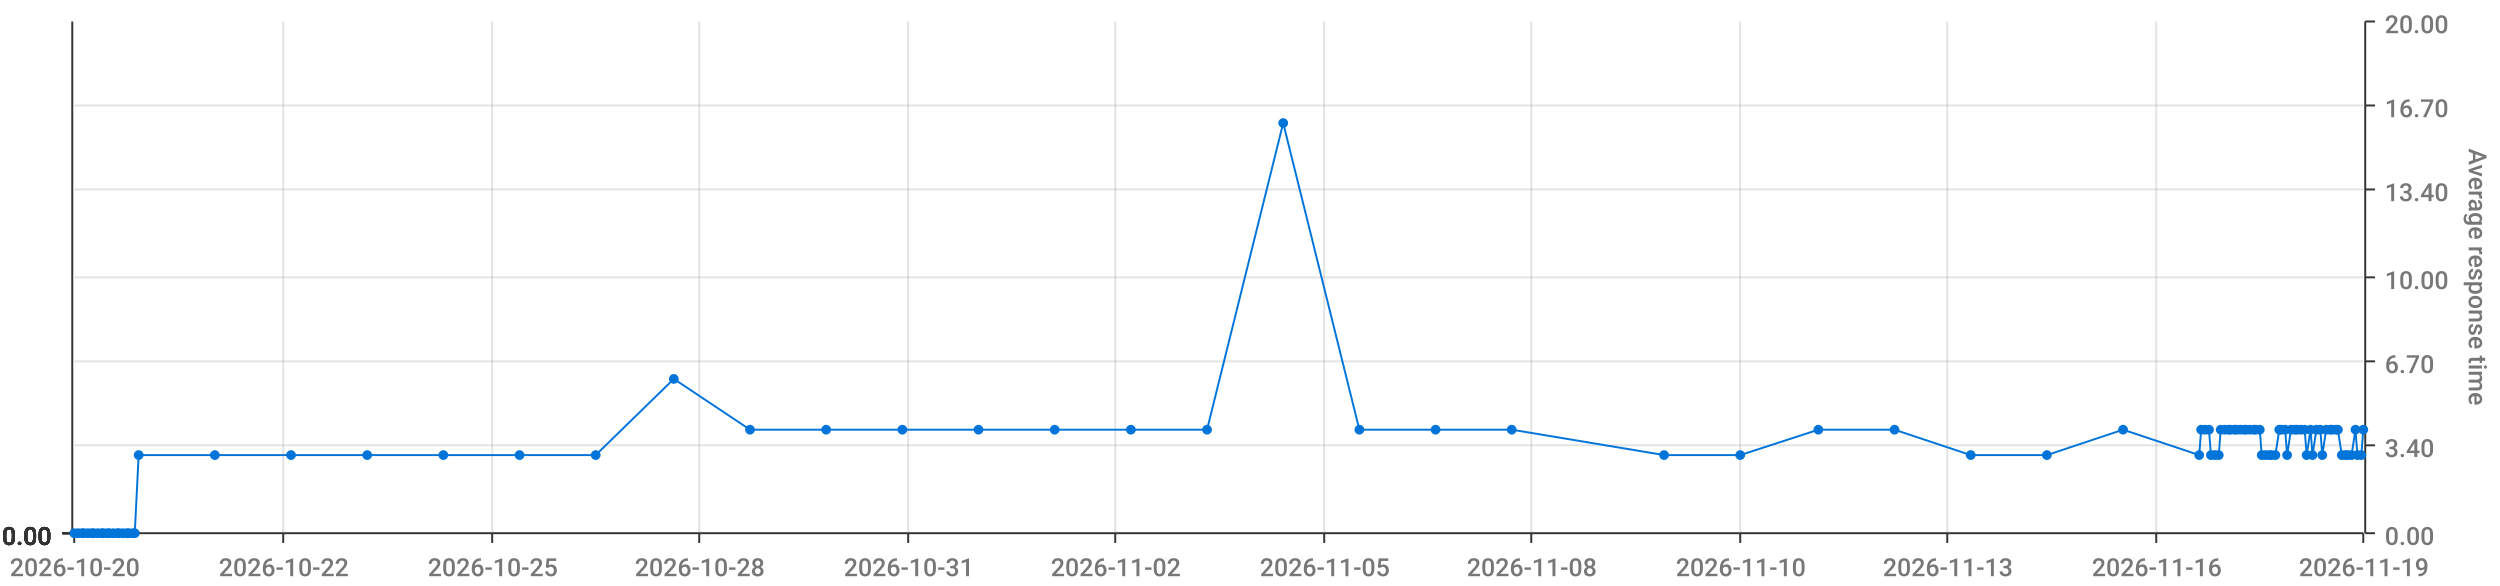
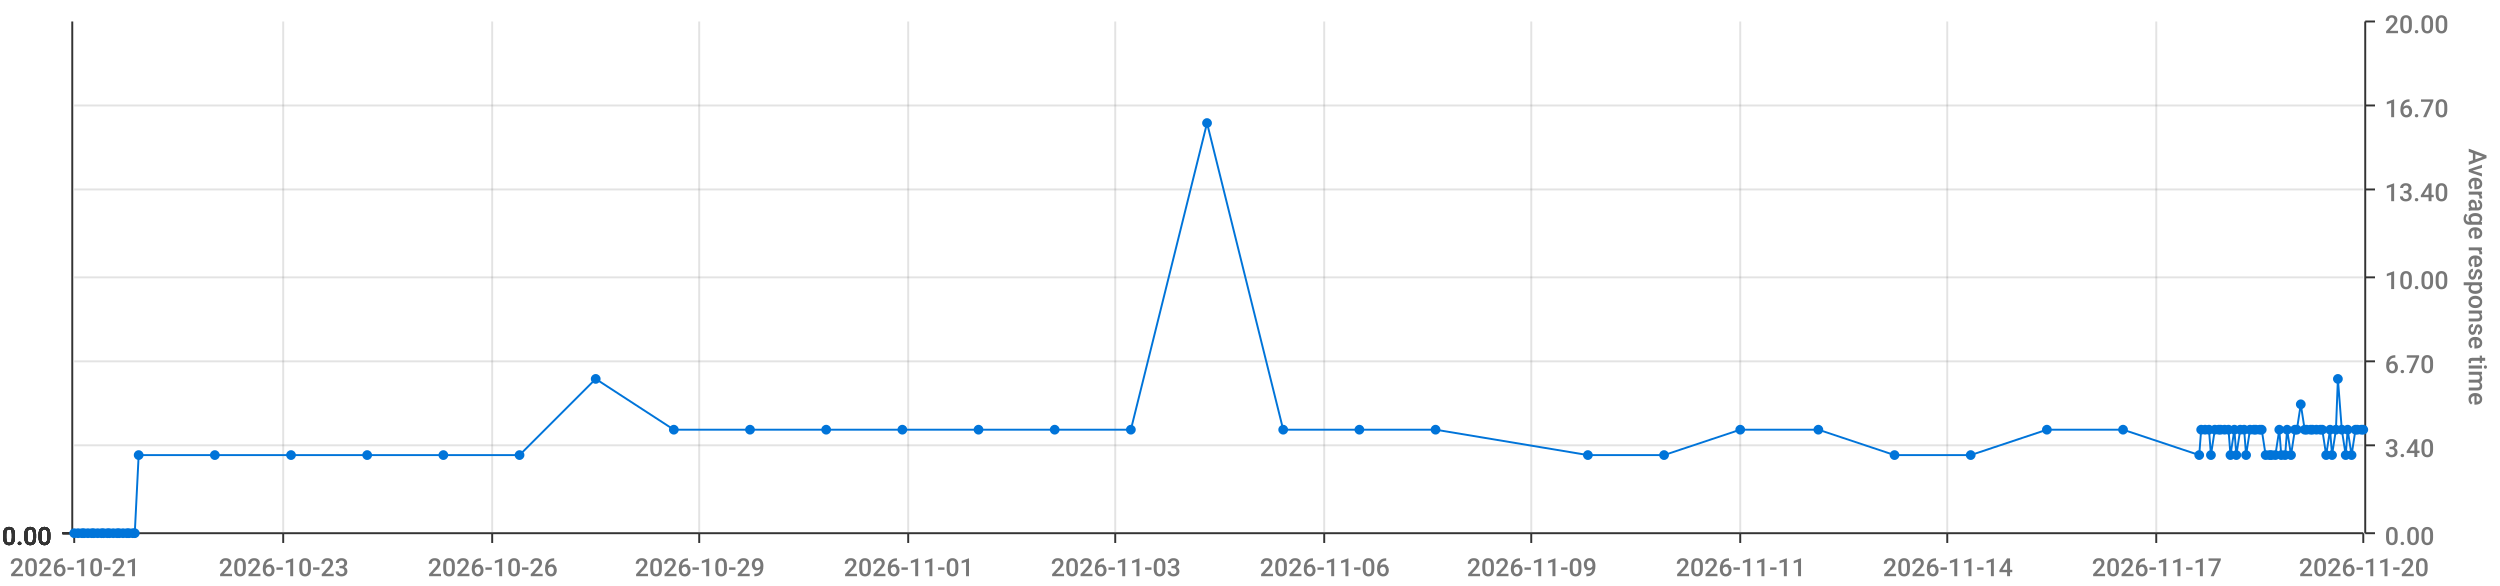
<svg xmlns="http://www.w3.org/2000/svg" viewBox="0 0 1280 300">
  <path d="M 0 0 L 1280 0 L 1280 300 L 0 300 L 0 0" style="stroke-width:0;stroke:rgba(255,255,255,1.0);fill:rgba(255,255,255,0.0)" />
  <path d="M 38 11 L 1210 11 L 1210 273 L 38 273 L 38 11" style="stroke-width:0;stroke:rgba(255,255,255,1.0);fill:rgba(255,255,255,0.0)" />
  <path d="M 38 273 L 1210 273" style="stroke-width:1;stroke:rgba(51,51,51,1.0);fill:rgba(255,255,255,0.0)" />
  <path d="M 38 273 L 38 278" style="stroke-width:1;stroke:rgba(51,51,51,1.0);fill:rgba(255,255,255,0.0)" />
-   <text x="5" y="295" style="stroke-width:0;stroke:none;fill:rgba(119,119,119,1.0);font-size:12.8px;font-family:'Roboto Medium',sans-serif">2026-10-20</text>
+   <text x="5" y="295" style="stroke-width:0;stroke:none;fill:rgba(119,119,119,1.0);font-size:12.8px;font-family:'Roboto Medium',sans-serif">2026-10-21</text>
  <path d="M 145 273 L 145 278" style="stroke-width:1;stroke:rgba(51,51,51,1.0);fill:rgba(255,255,255,0.0)" />
-   <text x="112" y="295" style="stroke-width:0;stroke:none;fill:rgba(119,119,119,1.0);font-size:12.8px;font-family:'Roboto Medium',sans-serif">2026-10-22</text>
+   <text x="112" y="295" style="stroke-width:0;stroke:none;fill:rgba(119,119,119,1.0);font-size:12.8px;font-family:'Roboto Medium',sans-serif">2026-10-23</text>
  <path d="M 252 273 L 252 278" style="stroke-width:1;stroke:rgba(51,51,51,1.0);fill:rgba(255,255,255,0.0)" />
-   <text x="219" y="295" style="stroke-width:0;stroke:none;fill:rgba(119,119,119,1.0);font-size:12.8px;font-family:'Roboto Medium',sans-serif">2026-10-25</text>
+   <text x="219" y="295" style="stroke-width:0;stroke:none;fill:rgba(119,119,119,1.0);font-size:12.8px;font-family:'Roboto Medium',sans-serif">2026-10-26</text>
  <path d="M 358 273 L 358 278" style="stroke-width:1;stroke:rgba(51,51,51,1.0);fill:rgba(255,255,255,0.0)" />
-   <text x="325" y="295" style="stroke-width:0;stroke:none;fill:rgba(119,119,119,1.0);font-size:12.8px;font-family:'Roboto Medium',sans-serif">2026-10-28</text>
+   <text x="325" y="295" style="stroke-width:0;stroke:none;fill:rgba(119,119,119,1.0);font-size:12.8px;font-family:'Roboto Medium',sans-serif">2026-10-29</text>
  <path d="M 465 273 L 465 278" style="stroke-width:1;stroke:rgba(51,51,51,1.0);fill:rgba(255,255,255,0.0)" />
-   <text x="432" y="295" style="stroke-width:0;stroke:none;fill:rgba(119,119,119,1.0);font-size:12.8px;font-family:'Roboto Medium',sans-serif">2026-10-31</text>
+   <text x="432" y="295" style="stroke-width:0;stroke:none;fill:rgba(119,119,119,1.0);font-size:12.8px;font-family:'Roboto Medium',sans-serif">2026-11-01</text>
  <path d="M 571 273 L 571 278" style="stroke-width:1;stroke:rgba(51,51,51,1.0);fill:rgba(255,255,255,0.0)" />
-   <text x="538" y="295" style="stroke-width:0;stroke:none;fill:rgba(119,119,119,1.0);font-size:12.8px;font-family:'Roboto Medium',sans-serif">2026-11-02</text>
+   <text x="538" y="295" style="stroke-width:0;stroke:none;fill:rgba(119,119,119,1.0);font-size:12.8px;font-family:'Roboto Medium',sans-serif">2026-11-03</text>
  <path d="M 678 273 L 678 278" style="stroke-width:1;stroke:rgba(51,51,51,1.0);fill:rgba(255,255,255,0.0)" />
-   <text x="645" y="295" style="stroke-width:0;stroke:none;fill:rgba(119,119,119,1.0);font-size:12.8px;font-family:'Roboto Medium',sans-serif">2026-11-05</text>
+   <text x="645" y="295" style="stroke-width:0;stroke:none;fill:rgba(119,119,119,1.0);font-size:12.8px;font-family:'Roboto Medium',sans-serif">2026-11-06</text>
  <path d="M 784 273 L 784 278" style="stroke-width:1;stroke:rgba(51,51,51,1.0);fill:rgba(255,255,255,0.0)" />
-   <text x="751" y="295" style="stroke-width:0;stroke:none;fill:rgba(119,119,119,1.0);font-size:12.8px;font-family:'Roboto Medium',sans-serif">2026-11-08</text>
+   <text x="751" y="295" style="stroke-width:0;stroke:none;fill:rgba(119,119,119,1.0);font-size:12.8px;font-family:'Roboto Medium',sans-serif">2026-11-09</text>
  <path d="M 891 273 L 891 278" style="stroke-width:1;stroke:rgba(51,51,51,1.0);fill:rgba(255,255,255,0.0)" />
-   <text x="858" y="295" style="stroke-width:0;stroke:none;fill:rgba(119,119,119,1.0);font-size:12.8px;font-family:'Roboto Medium',sans-serif">2026-11-10</text>
+   <text x="858" y="295" style="stroke-width:0;stroke:none;fill:rgba(119,119,119,1.0);font-size:12.8px;font-family:'Roboto Medium',sans-serif">2026-11-11</text>
  <path d="M 997 273 L 997 278" style="stroke-width:1;stroke:rgba(51,51,51,1.0);fill:rgba(255,255,255,0.0)" />
-   <text x="964" y="295" style="stroke-width:0;stroke:none;fill:rgba(119,119,119,1.0);font-size:12.8px;font-family:'Roboto Medium',sans-serif">2026-11-13</text>
+   <text x="964" y="295" style="stroke-width:0;stroke:none;fill:rgba(119,119,119,1.0);font-size:12.8px;font-family:'Roboto Medium',sans-serif">2026-11-14</text>
  <path d="M 1104 273 L 1104 278" style="stroke-width:1;stroke:rgba(51,51,51,1.0);fill:rgba(255,255,255,0.0)" />
-   <text x="1071" y="295" style="stroke-width:0;stroke:none;fill:rgba(119,119,119,1.0);font-size:12.8px;font-family:'Roboto Medium',sans-serif">2026-11-16</text>
+   <text x="1071" y="295" style="stroke-width:0;stroke:none;fill:rgba(119,119,119,1.0);font-size:12.8px;font-family:'Roboto Medium',sans-serif">2026-11-17</text>
  <path d="M 1210 273 L 1210 278" style="stroke-width:1;stroke:rgba(51,51,51,1.0);fill:rgba(255,255,255,0.0)" />
-   <text x="1177" y="295" style="stroke-width:0;stroke:none;fill:rgba(119,119,119,1.0);font-size:12.8px;font-family:'Roboto Medium',sans-serif">2026-11-19</text>
+   <text x="1177" y="295" style="stroke-width:0;stroke:none;fill:rgba(119,119,119,1.0);font-size:12.8px;font-family:'Roboto Medium',sans-serif">2026-11-20</text>
  <path d="M 145 273 L 145 11" style="stroke-width:1;stroke:rgba(119,119,119,0.2);fill:none" />
  <path d="M 252 273 L 252 11" style="stroke-width:1;stroke:rgba(119,119,119,0.2);fill:none" />
  <path d="M 358 273 L 358 11" style="stroke-width:1;stroke:rgba(119,119,119,0.2);fill:none" />
  <path d="M 465 273 L 465 11" style="stroke-width:1;stroke:rgba(119,119,119,0.2);fill:none" />
  <path d="M 571 273 L 571 11" style="stroke-width:1;stroke:rgba(119,119,119,0.2);fill:none" />
  <path d="M 678 273 L 678 11" style="stroke-width:1;stroke:rgba(119,119,119,0.2);fill:none" />
  <path d="M 784 273 L 784 11" style="stroke-width:1;stroke:rgba(119,119,119,0.2);fill:none" />
  <path d="M 891 273 L 891 11" style="stroke-width:1;stroke:rgba(119,119,119,0.2);fill:none" />
  <path d="M 997 273 L 997 11" style="stroke-width:1;stroke:rgba(119,119,119,0.2);fill:none" />
  <path d="M 1104 273 L 1104 11" style="stroke-width:1;stroke:rgba(119,119,119,0.2);fill:none" />
  <path d="M 1211 273 L 1211 11" style="stroke-width:1;stroke:rgba(51,51,51,1.0);fill:rgba(255,255,255,0.0)" />
  <path d="M 1211 273 L 1216 273" style="stroke-width:1;stroke:rgba(51,51,51,1.0);fill:rgba(255,255,255,0.0)" />
  <text x="1221" y="279" style="stroke-width:0;stroke:none;fill:rgba(119,119,119,1.0);font-size:12.8px;font-family:'Roboto Medium',sans-serif">0.00</text>
  <path d="M 1211 228 L 1216 228" style="stroke-width:1;stroke:rgba(51,51,51,1.0);fill:rgba(255,255,255,0.0)" />
  <text x="1221" y="234" style="stroke-width:0;stroke:none;fill:rgba(119,119,119,1.0);font-size:12.8px;font-family:'Roboto Medium',sans-serif">3.40</text>
  <path d="M 1211 185 L 1216 185" style="stroke-width:1;stroke:rgba(51,51,51,1.0);fill:rgba(255,255,255,0.0)" />
  <text x="1221" y="191" style="stroke-width:0;stroke:none;fill:rgba(119,119,119,1.0);font-size:12.8px;font-family:'Roboto Medium',sans-serif">6.70</text>
  <path d="M 1211 142 L 1216 142" style="stroke-width:1;stroke:rgba(51,51,51,1.0);fill:rgba(255,255,255,0.0)" />
  <text x="1221" y="148" style="stroke-width:0;stroke:none;fill:rgba(119,119,119,1.0);font-size:12.8px;font-family:'Roboto Medium',sans-serif">10.00</text>
  <path d="M 1211 97 L 1216 97" style="stroke-width:1;stroke:rgba(51,51,51,1.0);fill:rgba(255,255,255,0.0)" />
  <text x="1221" y="103" style="stroke-width:0;stroke:none;fill:rgba(119,119,119,1.0);font-size:12.8px;font-family:'Roboto Medium',sans-serif">13.40</text>
  <path d="M 1211 54 L 1216 54" style="stroke-width:1;stroke:rgba(51,51,51,1.0);fill:rgba(255,255,255,0.0)" />
  <text x="1221" y="60" style="stroke-width:0;stroke:none;fill:rgba(119,119,119,1.0);font-size:12.8px;font-family:'Roboto Medium',sans-serif">16.70</text>
  <path d="M 1211 11 L 1216 11" style="stroke-width:1;stroke:rgba(51,51,51,1.0);fill:rgba(255,255,255,0.0)" />
  <text x="1221" y="17" style="stroke-width:0;stroke:none;fill:rgba(119,119,119,1.0);font-size:12.8px;font-family:'Roboto Medium',sans-serif">20.00</text>
  <text x="1264" y="76" style="stroke-width:0;stroke:none;fill:rgba(119,119,119,1.0);font-size:12.8px;font-family:'Roboto Medium',sans-serif" transform="rotate(90.00,1264,76)">Average response time</text>
  <path d="M 38 273 L 1210 273" style="stroke-width:0;stroke:rgba(255,255,255,0.0);fill:none" />
  <path d="M 38 228 L 1210 228" style="stroke-width:1;stroke:rgba(119,119,119,0.2);fill:none" />
  <path d="M 38 185 L 1210 185" style="stroke-width:1;stroke:rgba(119,119,119,0.2);fill:none" />
  <path d="M 38 142 L 1210 142" style="stroke-width:1;stroke:rgba(119,119,119,0.2);fill:none" />
  <path d="M 38 97 L 1210 97" style="stroke-width:1;stroke:rgba(119,119,119,0.2);fill:none" />
  <path d="M 38 54 L 1210 54" style="stroke-width:1;stroke:rgba(119,119,119,0.2);fill:none" />
  <path d="M 37 273 L 37 11" style="stroke-width:1;stroke:rgba(51,51,51,1.0);fill:rgba(255,255,255,0.0)" />
  <path d="M 37 273 L 32 273" style="stroke-width:1;stroke:rgba(51,51,51,1.0);fill:rgba(255,255,255,0.0)" />
  <text x="1" y="279" style="stroke-width:0;stroke:none;fill:rgba(51,51,51,1.0);font-size:12.8px;font-family:'Roboto Medium',sans-serif">0.00</text>
  <path d="M 37 273 L 32 273" style="stroke-width:1;stroke:rgba(51,51,51,1.0);fill:rgba(255,255,255,0.0)" />
  <text x="1" y="279" style="stroke-width:0;stroke:none;fill:rgba(51,51,51,1.0);font-size:12.8px;font-family:'Roboto Medium',sans-serif">0.00</text>
  <path d="M 37 273 L 32 273" style="stroke-width:1;stroke:rgba(51,51,51,1.0);fill:rgba(255,255,255,0.0)" />
  <text x="1" y="279" style="stroke-width:0;stroke:none;fill:rgba(51,51,51,1.0);font-size:12.8px;font-family:'Roboto Medium',sans-serif">0.00</text>
  <path d="M 37 273 L 32 273" style="stroke-width:1;stroke:rgba(51,51,51,1.0);fill:rgba(255,255,255,0.0)" />
  <text x="1" y="279" style="stroke-width:0;stroke:none;fill:rgba(51,51,51,1.0);font-size:12.8px;font-family:'Roboto Medium',sans-serif">0.00</text>
  <path d="M 37 273 L 32 273" style="stroke-width:1;stroke:rgba(51,51,51,1.0);fill:rgba(255,255,255,0.0)" />
  <text x="1" y="279" style="stroke-width:0;stroke:none;fill:rgba(51,51,51,1.0);font-size:12.8px;font-family:'Roboto Medium',sans-serif">0.00</text>
  <path d="M 37 273 L 32 273" style="stroke-width:1;stroke:rgba(51,51,51,1.0);fill:rgba(255,255,255,0.0)" />
  <text x="1" y="279" style="stroke-width:0;stroke:none;fill:rgba(51,51,51,1.0);font-size:12.8px;font-family:'Roboto Medium',sans-serif">0.00</text>
  <path d="M 37 273 L 32 273" style="stroke-width:1;stroke:rgba(51,51,51,1.0);fill:rgba(255,255,255,0.0)" />
  <text x="1" y="279" style="stroke-width:0;stroke:none;fill:rgba(51,51,51,1.0);font-size:12.8px;font-family:'Roboto Medium',sans-serif">0.00</text>
  <path d="M 38 273 L 1210 273" style="stroke-width:0;stroke:rgba(255,255,255,0.0);fill:none" />
  <path d="M 38 273 L 1210 273" style="stroke-width:0;stroke:rgba(255,255,255,0.0);fill:none" />
  <path d="M 38 273 L 1210 273" style="stroke-width:0;stroke:rgba(255,255,255,0.0);fill:none" />
  <path d="M 38 273 L 1210 273" style="stroke-width:0;stroke:rgba(255,255,255,0.0);fill:none" />
  <path d="M 38 273 L 1210 273" style="stroke-width:0;stroke:rgba(255,255,255,0.0);fill:none" />
  <path d="M 38 273 L 1210 273" style="stroke-width:0;stroke:rgba(255,255,255,0.0);fill:none" />
-   <path d="M 38 273 L 40 273 L 42 273 L 43 273 L 45 273 L 47 273 L 48 273 L 50 273 L 52 273 L 53 273 L 55 273 L 56 273 L 58 273 L 60 273 L 61 273 L 63 273 L 65 273 L 66 273 L 68 273 L 69 273 L 71 233 L 110 233 L 149 233 L 188 233 L 227 233 L 266 233 L 305 233 L 345 194 L 384 220 L 423 220 L 462 220 L 501 220 L 540 220 L 579 220 L 618 220 L 657 63 L 696 220 L 735 220 L 774 220 L 852 233 L 891 233 L 931 220 L 970 220 L 1009 233 L 1048 233 L 1087 220 L 1126 233 L 1127 220 L 1129 220 L 1131 220 L 1132 233 L 1134 233 L 1136 233 L 1137 220 L 1139 220 L 1141 220 L 1142 220 L 1144 220 L 1145 220 L 1147 220 L 1149 220 L 1150 220 L 1152 220 L 1154 220 L 1155 220 L 1157 220 L 1158 233 L 1160 233 L 1162 233 L 1163 233 L 1165 233 L 1167 220 L 1168 220 L 1170 220 L 1171 233 L 1173 220 L 1175 220 L 1176 220 L 1178 220 L 1180 220 L 1181 233 L 1183 220 L 1184 233 L 1186 220 L 1188 220 L 1189 233 L 1191 220 L 1193 220 L 1194 220 L 1196 220 L 1197 220 L 1199 233 L 1201 233 L 1202 233 L 1204 233 L 1206 220 L 1207 233 L 1209 233 L 1210 220" style="stroke-width:1;stroke:rgba(0,116,217,1.0);fill:rgba(255,255,255,0.0)" />
+   <path d="M 38 273 L 40 273 L 42 273 L 43 273 L 45 273 L 47 273 L 48 273 L 50 273 L 52 273 L 53 273 L 55 273 L 56 273 L 58 273 L 60 273 L 61 273 L 63 273 L 65 273 L 66 273 L 68 273 L 69 273 L 71 233 L 110 233 L 149 233 L 188 233 L 227 233 L 266 233 L 305 194 L 345 220 L 384 220 L 423 220 L 462 220 L 501 220 L 540 220 L 579 220 L 618 63 L 657 220 L 696 220 L 735 220 L 813 233 L 852 233 L 891 220 L 931 220 L 970 233 L 1009 233 L 1048 220 L 1087 220 L 1126 233 L 1127 220 L 1129 220 L 1131 220 L 1132 233 L 1134 220 L 1136 220 L 1137 220 L 1139 220 L 1141 220 L 1142 233 L 1144 220 L 1145 233 L 1147 220 L 1149 220 L 1150 233 L 1152 220 L 1154 220 L 1155 220 L 1157 220 L 1158 220 L 1160 233 L 1162 233 L 1163 233 L 1165 233 L 1167 220 L 1168 233 L 1170 233 L 1171 220 L 1173 233 L 1175 220 L 1176 220 L 1178 207 L 1180 220 L 1181 220 L 1183 220 L 1184 220 L 1186 220 L 1188 220 L 1189 220 L 1191 233 L 1193 220 L 1194 233 L 1196 220 L 1197 194 L 1199 220 L 1201 233 L 1202 220 L 1204 233 L 1206 220 L 1207 220 L 1209 220 L 1210 220" style="stroke-width:1;stroke:rgba(0,116,217,1.0);fill:rgba(255,255,255,0.0)" />
  <circle cx="38" cy="273" r="2" style="stroke-width:1;stroke:rgba(0,116,217,1.0);fill:rgba(0,116,217,1.0)" />
  <path d="" style="stroke-width:1;stroke:rgba(0,116,217,1.0);fill:rgba(0,116,217,1.0)" />
  <circle cx="40" cy="273" r="2" style="stroke-width:1;stroke:rgba(0,116,217,1.0);fill:rgba(0,116,217,1.0)" />
  <path d="" style="stroke-width:1;stroke:rgba(0,116,217,1.0);fill:rgba(0,116,217,1.0)" />
  <circle cx="42" cy="273" r="2" style="stroke-width:1;stroke:rgba(0,116,217,1.0);fill:rgba(0,116,217,1.0)" />
  <path d="" style="stroke-width:1;stroke:rgba(0,116,217,1.0);fill:rgba(0,116,217,1.0)" />
  <circle cx="43" cy="273" r="2" style="stroke-width:1;stroke:rgba(0,116,217,1.0);fill:rgba(0,116,217,1.0)" />
  <path d="" style="stroke-width:1;stroke:rgba(0,116,217,1.0);fill:rgba(0,116,217,1.0)" />
  <circle cx="45" cy="273" r="2" style="stroke-width:1;stroke:rgba(0,116,217,1.0);fill:rgba(0,116,217,1.0)" />
  <path d="" style="stroke-width:1;stroke:rgba(0,116,217,1.0);fill:rgba(0,116,217,1.0)" />
  <circle cx="47" cy="273" r="2" style="stroke-width:1;stroke:rgba(0,116,217,1.0);fill:rgba(0,116,217,1.0)" />
  <path d="" style="stroke-width:1;stroke:rgba(0,116,217,1.0);fill:rgba(0,116,217,1.0)" />
  <circle cx="48" cy="273" r="2" style="stroke-width:1;stroke:rgba(0,116,217,1.0);fill:rgba(0,116,217,1.0)" />
  <path d="" style="stroke-width:1;stroke:rgba(0,116,217,1.0);fill:rgba(0,116,217,1.0)" />
  <circle cx="50" cy="273" r="2" style="stroke-width:1;stroke:rgba(0,116,217,1.0);fill:rgba(0,116,217,1.0)" />
  <path d="" style="stroke-width:1;stroke:rgba(0,116,217,1.0);fill:rgba(0,116,217,1.0)" />
  <circle cx="52" cy="273" r="2" style="stroke-width:1;stroke:rgba(0,116,217,1.0);fill:rgba(0,116,217,1.0)" />
  <path d="" style="stroke-width:1;stroke:rgba(0,116,217,1.0);fill:rgba(0,116,217,1.0)" />
  <circle cx="53" cy="273" r="2" style="stroke-width:1;stroke:rgba(0,116,217,1.0);fill:rgba(0,116,217,1.0)" />
  <path d="" style="stroke-width:1;stroke:rgba(0,116,217,1.0);fill:rgba(0,116,217,1.0)" />
  <circle cx="55" cy="273" r="2" style="stroke-width:1;stroke:rgba(0,116,217,1.0);fill:rgba(0,116,217,1.0)" />
  <path d="" style="stroke-width:1;stroke:rgba(0,116,217,1.0);fill:rgba(0,116,217,1.0)" />
  <circle cx="56" cy="273" r="2" style="stroke-width:1;stroke:rgba(0,116,217,1.0);fill:rgba(0,116,217,1.0)" />
  <path d="" style="stroke-width:1;stroke:rgba(0,116,217,1.0);fill:rgba(0,116,217,1.0)" />
  <circle cx="58" cy="273" r="2" style="stroke-width:1;stroke:rgba(0,116,217,1.0);fill:rgba(0,116,217,1.0)" />
  <path d="" style="stroke-width:1;stroke:rgba(0,116,217,1.0);fill:rgba(0,116,217,1.0)" />
  <circle cx="60" cy="273" r="2" style="stroke-width:1;stroke:rgba(0,116,217,1.0);fill:rgba(0,116,217,1.0)" />
  <path d="" style="stroke-width:1;stroke:rgba(0,116,217,1.0);fill:rgba(0,116,217,1.0)" />
  <circle cx="61" cy="273" r="2" style="stroke-width:1;stroke:rgba(0,116,217,1.0);fill:rgba(0,116,217,1.0)" />
  <path d="" style="stroke-width:1;stroke:rgba(0,116,217,1.0);fill:rgba(0,116,217,1.0)" />
  <circle cx="63" cy="273" r="2" style="stroke-width:1;stroke:rgba(0,116,217,1.0);fill:rgba(0,116,217,1.0)" />
  <path d="" style="stroke-width:1;stroke:rgba(0,116,217,1.0);fill:rgba(0,116,217,1.0)" />
  <circle cx="65" cy="273" r="2" style="stroke-width:1;stroke:rgba(0,116,217,1.0);fill:rgba(0,116,217,1.0)" />
  <path d="" style="stroke-width:1;stroke:rgba(0,116,217,1.0);fill:rgba(0,116,217,1.0)" />
  <circle cx="66" cy="273" r="2" style="stroke-width:1;stroke:rgba(0,116,217,1.0);fill:rgba(0,116,217,1.0)" />
  <path d="" style="stroke-width:1;stroke:rgba(0,116,217,1.0);fill:rgba(0,116,217,1.0)" />
  <circle cx="68" cy="273" r="2" style="stroke-width:1;stroke:rgba(0,116,217,1.0);fill:rgba(0,116,217,1.0)" />
  <path d="" style="stroke-width:1;stroke:rgba(0,116,217,1.0);fill:rgba(0,116,217,1.0)" />
  <circle cx="69" cy="273" r="2" style="stroke-width:1;stroke:rgba(0,116,217,1.0);fill:rgba(0,116,217,1.0)" />
  <path d="" style="stroke-width:1;stroke:rgba(0,116,217,1.0);fill:rgba(0,116,217,1.0)" />
  <circle cx="71" cy="233" r="2" style="stroke-width:1;stroke:rgba(0,116,217,1.0);fill:rgba(0,116,217,1.0)" />
  <path d="" style="stroke-width:1;stroke:rgba(0,116,217,1.0);fill:rgba(0,116,217,1.0)" />
  <circle cx="110" cy="233" r="2" style="stroke-width:1;stroke:rgba(0,116,217,1.0);fill:rgba(0,116,217,1.0)" />
  <path d="" style="stroke-width:1;stroke:rgba(0,116,217,1.0);fill:rgba(0,116,217,1.0)" />
  <circle cx="149" cy="233" r="2" style="stroke-width:1;stroke:rgba(0,116,217,1.0);fill:rgba(0,116,217,1.0)" />
  <path d="" style="stroke-width:1;stroke:rgba(0,116,217,1.0);fill:rgba(0,116,217,1.0)" />
  <circle cx="188" cy="233" r="2" style="stroke-width:1;stroke:rgba(0,116,217,1.0);fill:rgba(0,116,217,1.0)" />
  <path d="" style="stroke-width:1;stroke:rgba(0,116,217,1.0);fill:rgba(0,116,217,1.0)" />
  <circle cx="227" cy="233" r="2" style="stroke-width:1;stroke:rgba(0,116,217,1.0);fill:rgba(0,116,217,1.0)" />
  <path d="" style="stroke-width:1;stroke:rgba(0,116,217,1.0);fill:rgba(0,116,217,1.0)" />
  <circle cx="266" cy="233" r="2" style="stroke-width:1;stroke:rgba(0,116,217,1.0);fill:rgba(0,116,217,1.0)" />
  <path d="" style="stroke-width:1;stroke:rgba(0,116,217,1.0);fill:rgba(0,116,217,1.0)" />
-   <circle cx="305" cy="233" r="2" style="stroke-width:1;stroke:rgba(0,116,217,1.0);fill:rgba(0,116,217,1.0)" />
-   <path d="" style="stroke-width:1;stroke:rgba(0,116,217,1.0);fill:rgba(0,116,217,1.0)" />
-   <circle cx="345" cy="194" r="2" style="stroke-width:1;stroke:rgba(0,116,217,1.0);fill:rgba(0,116,217,1.0)" />
+   <circle cx="305" cy="194" r="2" style="stroke-width:1;stroke:rgba(0,116,217,1.0);fill:rgba(0,116,217,1.0)" />
+   <path d="" style="stroke-width:1;stroke:rgba(0,116,217,1.0);fill:rgba(0,116,217,1.0)" />
+   <circle cx="345" cy="220" r="2" style="stroke-width:1;stroke:rgba(0,116,217,1.0);fill:rgba(0,116,217,1.0)" />
  <path d="" style="stroke-width:1;stroke:rgba(0,116,217,1.0);fill:rgba(0,116,217,1.0)" />
  <circle cx="384" cy="220" r="2" style="stroke-width:1;stroke:rgba(0,116,217,1.0);fill:rgba(0,116,217,1.0)" />
  <path d="" style="stroke-width:1;stroke:rgba(0,116,217,1.0);fill:rgba(0,116,217,1.0)" />
  <circle cx="423" cy="220" r="2" style="stroke-width:1;stroke:rgba(0,116,217,1.0);fill:rgba(0,116,217,1.0)" />
  <path d="" style="stroke-width:1;stroke:rgba(0,116,217,1.0);fill:rgba(0,116,217,1.0)" />
  <circle cx="462" cy="220" r="2" style="stroke-width:1;stroke:rgba(0,116,217,1.0);fill:rgba(0,116,217,1.0)" />
  <path d="" style="stroke-width:1;stroke:rgba(0,116,217,1.0);fill:rgba(0,116,217,1.0)" />
  <circle cx="501" cy="220" r="2" style="stroke-width:1;stroke:rgba(0,116,217,1.0);fill:rgba(0,116,217,1.0)" />
  <path d="" style="stroke-width:1;stroke:rgba(0,116,217,1.0);fill:rgba(0,116,217,1.0)" />
  <circle cx="540" cy="220" r="2" style="stroke-width:1;stroke:rgba(0,116,217,1.0);fill:rgba(0,116,217,1.0)" />
  <path d="" style="stroke-width:1;stroke:rgba(0,116,217,1.0);fill:rgba(0,116,217,1.0)" />
  <circle cx="579" cy="220" r="2" style="stroke-width:1;stroke:rgba(0,116,217,1.0);fill:rgba(0,116,217,1.0)" />
  <path d="" style="stroke-width:1;stroke:rgba(0,116,217,1.0);fill:rgba(0,116,217,1.0)" />
-   <circle cx="618" cy="220" r="2" style="stroke-width:1;stroke:rgba(0,116,217,1.0);fill:rgba(0,116,217,1.0)" />
-   <path d="" style="stroke-width:1;stroke:rgba(0,116,217,1.0);fill:rgba(0,116,217,1.0)" />
-   <circle cx="657" cy="63" r="2" style="stroke-width:1;stroke:rgba(0,116,217,1.0);fill:rgba(0,116,217,1.0)" />
+   <circle cx="618" cy="63" r="2" style="stroke-width:1;stroke:rgba(0,116,217,1.0);fill:rgba(0,116,217,1.0)" />
+   <path d="" style="stroke-width:1;stroke:rgba(0,116,217,1.0);fill:rgba(0,116,217,1.0)" />
+   <circle cx="657" cy="220" r="2" style="stroke-width:1;stroke:rgba(0,116,217,1.0);fill:rgba(0,116,217,1.0)" />
  <path d="" style="stroke-width:1;stroke:rgba(0,116,217,1.0);fill:rgba(0,116,217,1.0)" />
  <circle cx="696" cy="220" r="2" style="stroke-width:1;stroke:rgba(0,116,217,1.0);fill:rgba(0,116,217,1.0)" />
  <path d="" style="stroke-width:1;stroke:rgba(0,116,217,1.0);fill:rgba(0,116,217,1.0)" />
  <circle cx="735" cy="220" r="2" style="stroke-width:1;stroke:rgba(0,116,217,1.0);fill:rgba(0,116,217,1.0)" />
  <path d="" style="stroke-width:1;stroke:rgba(0,116,217,1.0);fill:rgba(0,116,217,1.0)" />
-   <circle cx="774" cy="220" r="2" style="stroke-width:1;stroke:rgba(0,116,217,1.0);fill:rgba(0,116,217,1.0)" />
+   <circle cx="813" cy="233" r="2" style="stroke-width:1;stroke:rgba(0,116,217,1.0);fill:rgba(0,116,217,1.0)" />
  <path d="" style="stroke-width:1;stroke:rgba(0,116,217,1.0);fill:rgba(0,116,217,1.0)" />
  <circle cx="852" cy="233" r="2" style="stroke-width:1;stroke:rgba(0,116,217,1.0);fill:rgba(0,116,217,1.0)" />
  <path d="" style="stroke-width:1;stroke:rgba(0,116,217,1.0);fill:rgba(0,116,217,1.0)" />
-   <circle cx="891" cy="233" r="2" style="stroke-width:1;stroke:rgba(0,116,217,1.0);fill:rgba(0,116,217,1.0)" />
+   <circle cx="891" cy="220" r="2" style="stroke-width:1;stroke:rgba(0,116,217,1.0);fill:rgba(0,116,217,1.0)" />
  <path d="" style="stroke-width:1;stroke:rgba(0,116,217,1.0);fill:rgba(0,116,217,1.0)" />
  <circle cx="931" cy="220" r="2" style="stroke-width:1;stroke:rgba(0,116,217,1.0);fill:rgba(0,116,217,1.0)" />
  <path d="" style="stroke-width:1;stroke:rgba(0,116,217,1.0);fill:rgba(0,116,217,1.0)" />
-   <circle cx="970" cy="220" r="2" style="stroke-width:1;stroke:rgba(0,116,217,1.0);fill:rgba(0,116,217,1.0)" />
+   <circle cx="970" cy="233" r="2" style="stroke-width:1;stroke:rgba(0,116,217,1.0);fill:rgba(0,116,217,1.0)" />
  <path d="" style="stroke-width:1;stroke:rgba(0,116,217,1.0);fill:rgba(0,116,217,1.0)" />
  <circle cx="1009" cy="233" r="2" style="stroke-width:1;stroke:rgba(0,116,217,1.0);fill:rgba(0,116,217,1.0)" />
  <path d="" style="stroke-width:1;stroke:rgba(0,116,217,1.0);fill:rgba(0,116,217,1.0)" />
-   <circle cx="1048" cy="233" r="2" style="stroke-width:1;stroke:rgba(0,116,217,1.0);fill:rgba(0,116,217,1.0)" />
+   <circle cx="1048" cy="220" r="2" style="stroke-width:1;stroke:rgba(0,116,217,1.0);fill:rgba(0,116,217,1.0)" />
  <path d="" style="stroke-width:1;stroke:rgba(0,116,217,1.0);fill:rgba(0,116,217,1.0)" />
  <circle cx="1087" cy="220" r="2" style="stroke-width:1;stroke:rgba(0,116,217,1.0);fill:rgba(0,116,217,1.0)" />
  <path d="" style="stroke-width:1;stroke:rgba(0,116,217,1.0);fill:rgba(0,116,217,1.0)" />
  <circle cx="1126" cy="233" r="2" style="stroke-width:1;stroke:rgba(0,116,217,1.0);fill:rgba(0,116,217,1.0)" />
  <path d="" style="stroke-width:1;stroke:rgba(0,116,217,1.0);fill:rgba(0,116,217,1.0)" />
  <circle cx="1127" cy="220" r="2" style="stroke-width:1;stroke:rgba(0,116,217,1.0);fill:rgba(0,116,217,1.0)" />
  <path d="" style="stroke-width:1;stroke:rgba(0,116,217,1.0);fill:rgba(0,116,217,1.0)" />
  <circle cx="1129" cy="220" r="2" style="stroke-width:1;stroke:rgba(0,116,217,1.0);fill:rgba(0,116,217,1.0)" />
  <path d="" style="stroke-width:1;stroke:rgba(0,116,217,1.0);fill:rgba(0,116,217,1.0)" />
  <circle cx="1131" cy="220" r="2" style="stroke-width:1;stroke:rgba(0,116,217,1.0);fill:rgba(0,116,217,1.0)" />
  <path d="" style="stroke-width:1;stroke:rgba(0,116,217,1.0);fill:rgba(0,116,217,1.0)" />
  <circle cx="1132" cy="233" r="2" style="stroke-width:1;stroke:rgba(0,116,217,1.0);fill:rgba(0,116,217,1.0)" />
  <path d="" style="stroke-width:1;stroke:rgba(0,116,217,1.0);fill:rgba(0,116,217,1.0)" />
-   <circle cx="1134" cy="233" r="2" style="stroke-width:1;stroke:rgba(0,116,217,1.0);fill:rgba(0,116,217,1.0)" />
-   <path d="" style="stroke-width:1;stroke:rgba(0,116,217,1.0);fill:rgba(0,116,217,1.0)" />
-   <circle cx="1136" cy="233" r="2" style="stroke-width:1;stroke:rgba(0,116,217,1.0);fill:rgba(0,116,217,1.0)" />
+   <circle cx="1134" cy="220" r="2" style="stroke-width:1;stroke:rgba(0,116,217,1.0);fill:rgba(0,116,217,1.0)" />
+   <path d="" style="stroke-width:1;stroke:rgba(0,116,217,1.0);fill:rgba(0,116,217,1.0)" />
+   <circle cx="1136" cy="220" r="2" style="stroke-width:1;stroke:rgba(0,116,217,1.0);fill:rgba(0,116,217,1.0)" />
  <path d="" style="stroke-width:1;stroke:rgba(0,116,217,1.0);fill:rgba(0,116,217,1.0)" />
  <circle cx="1137" cy="220" r="2" style="stroke-width:1;stroke:rgba(0,116,217,1.0);fill:rgba(0,116,217,1.0)" />
  <path d="" style="stroke-width:1;stroke:rgba(0,116,217,1.0);fill:rgba(0,116,217,1.0)" />
  <circle cx="1139" cy="220" r="2" style="stroke-width:1;stroke:rgba(0,116,217,1.0);fill:rgba(0,116,217,1.0)" />
  <path d="" style="stroke-width:1;stroke:rgba(0,116,217,1.0);fill:rgba(0,116,217,1.0)" />
  <circle cx="1141" cy="220" r="2" style="stroke-width:1;stroke:rgba(0,116,217,1.0);fill:rgba(0,116,217,1.0)" />
  <path d="" style="stroke-width:1;stroke:rgba(0,116,217,1.0);fill:rgba(0,116,217,1.0)" />
-   <circle cx="1142" cy="220" r="2" style="stroke-width:1;stroke:rgba(0,116,217,1.0);fill:rgba(0,116,217,1.0)" />
+   <circle cx="1142" cy="233" r="2" style="stroke-width:1;stroke:rgba(0,116,217,1.0);fill:rgba(0,116,217,1.0)" />
  <path d="" style="stroke-width:1;stroke:rgba(0,116,217,1.0);fill:rgba(0,116,217,1.0)" />
  <circle cx="1144" cy="220" r="2" style="stroke-width:1;stroke:rgba(0,116,217,1.0);fill:rgba(0,116,217,1.0)" />
  <path d="" style="stroke-width:1;stroke:rgba(0,116,217,1.0);fill:rgba(0,116,217,1.0)" />
-   <circle cx="1145" cy="220" r="2" style="stroke-width:1;stroke:rgba(0,116,217,1.0);fill:rgba(0,116,217,1.0)" />
+   <circle cx="1145" cy="233" r="2" style="stroke-width:1;stroke:rgba(0,116,217,1.0);fill:rgba(0,116,217,1.0)" />
  <path d="" style="stroke-width:1;stroke:rgba(0,116,217,1.0);fill:rgba(0,116,217,1.0)" />
  <circle cx="1147" cy="220" r="2" style="stroke-width:1;stroke:rgba(0,116,217,1.0);fill:rgba(0,116,217,1.0)" />
  <path d="" style="stroke-width:1;stroke:rgba(0,116,217,1.0);fill:rgba(0,116,217,1.0)" />
  <circle cx="1149" cy="220" r="2" style="stroke-width:1;stroke:rgba(0,116,217,1.0);fill:rgba(0,116,217,1.0)" />
  <path d="" style="stroke-width:1;stroke:rgba(0,116,217,1.0);fill:rgba(0,116,217,1.0)" />
-   <circle cx="1150" cy="220" r="2" style="stroke-width:1;stroke:rgba(0,116,217,1.0);fill:rgba(0,116,217,1.0)" />
+   <circle cx="1150" cy="233" r="2" style="stroke-width:1;stroke:rgba(0,116,217,1.0);fill:rgba(0,116,217,1.0)" />
  <path d="" style="stroke-width:1;stroke:rgba(0,116,217,1.0);fill:rgba(0,116,217,1.0)" />
  <circle cx="1152" cy="220" r="2" style="stroke-width:1;stroke:rgba(0,116,217,1.0);fill:rgba(0,116,217,1.0)" />
  <path d="" style="stroke-width:1;stroke:rgba(0,116,217,1.0);fill:rgba(0,116,217,1.0)" />
  <circle cx="1154" cy="220" r="2" style="stroke-width:1;stroke:rgba(0,116,217,1.0);fill:rgba(0,116,217,1.0)" />
  <path d="" style="stroke-width:1;stroke:rgba(0,116,217,1.0);fill:rgba(0,116,217,1.0)" />
  <circle cx="1155" cy="220" r="2" style="stroke-width:1;stroke:rgba(0,116,217,1.0);fill:rgba(0,116,217,1.0)" />
  <path d="" style="stroke-width:1;stroke:rgba(0,116,217,1.0);fill:rgba(0,116,217,1.0)" />
  <circle cx="1157" cy="220" r="2" style="stroke-width:1;stroke:rgba(0,116,217,1.0);fill:rgba(0,116,217,1.0)" />
  <path d="" style="stroke-width:1;stroke:rgba(0,116,217,1.0);fill:rgba(0,116,217,1.0)" />
-   <circle cx="1158" cy="233" r="2" style="stroke-width:1;stroke:rgba(0,116,217,1.0);fill:rgba(0,116,217,1.0)" />
+   <circle cx="1158" cy="220" r="2" style="stroke-width:1;stroke:rgba(0,116,217,1.0);fill:rgba(0,116,217,1.0)" />
  <path d="" style="stroke-width:1;stroke:rgba(0,116,217,1.0);fill:rgba(0,116,217,1.0)" />
  <circle cx="1160" cy="233" r="2" style="stroke-width:1;stroke:rgba(0,116,217,1.0);fill:rgba(0,116,217,1.0)" />
  <path d="" style="stroke-width:1;stroke:rgba(0,116,217,1.0);fill:rgba(0,116,217,1.0)" />
  <circle cx="1162" cy="233" r="2" style="stroke-width:1;stroke:rgba(0,116,217,1.0);fill:rgba(0,116,217,1.0)" />
  <path d="" style="stroke-width:1;stroke:rgba(0,116,217,1.0);fill:rgba(0,116,217,1.0)" />
  <circle cx="1163" cy="233" r="2" style="stroke-width:1;stroke:rgba(0,116,217,1.0);fill:rgba(0,116,217,1.0)" />
  <path d="" style="stroke-width:1;stroke:rgba(0,116,217,1.0);fill:rgba(0,116,217,1.0)" />
  <circle cx="1165" cy="233" r="2" style="stroke-width:1;stroke:rgba(0,116,217,1.0);fill:rgba(0,116,217,1.0)" />
  <path d="" style="stroke-width:1;stroke:rgba(0,116,217,1.0);fill:rgba(0,116,217,1.0)" />
  <circle cx="1167" cy="220" r="2" style="stroke-width:1;stroke:rgba(0,116,217,1.0);fill:rgba(0,116,217,1.0)" />
  <path d="" style="stroke-width:1;stroke:rgba(0,116,217,1.0);fill:rgba(0,116,217,1.0)" />
-   <circle cx="1168" cy="220" r="2" style="stroke-width:1;stroke:rgba(0,116,217,1.0);fill:rgba(0,116,217,1.0)" />
-   <path d="" style="stroke-width:1;stroke:rgba(0,116,217,1.0);fill:rgba(0,116,217,1.0)" />
-   <circle cx="1170" cy="220" r="2" style="stroke-width:1;stroke:rgba(0,116,217,1.0);fill:rgba(0,116,217,1.0)" />
-   <path d="" style="stroke-width:1;stroke:rgba(0,116,217,1.0);fill:rgba(0,116,217,1.0)" />
-   <circle cx="1171" cy="233" r="2" style="stroke-width:1;stroke:rgba(0,116,217,1.0);fill:rgba(0,116,217,1.0)" />
-   <path d="" style="stroke-width:1;stroke:rgba(0,116,217,1.0);fill:rgba(0,116,217,1.0)" />
-   <circle cx="1173" cy="220" r="2" style="stroke-width:1;stroke:rgba(0,116,217,1.0);fill:rgba(0,116,217,1.0)" />
+   <circle cx="1168" cy="233" r="2" style="stroke-width:1;stroke:rgba(0,116,217,1.0);fill:rgba(0,116,217,1.0)" />
+   <path d="" style="stroke-width:1;stroke:rgba(0,116,217,1.0);fill:rgba(0,116,217,1.0)" />
+   <circle cx="1170" cy="233" r="2" style="stroke-width:1;stroke:rgba(0,116,217,1.0);fill:rgba(0,116,217,1.0)" />
+   <path d="" style="stroke-width:1;stroke:rgba(0,116,217,1.0);fill:rgba(0,116,217,1.0)" />
+   <circle cx="1171" cy="220" r="2" style="stroke-width:1;stroke:rgba(0,116,217,1.0);fill:rgba(0,116,217,1.0)" />
+   <path d="" style="stroke-width:1;stroke:rgba(0,116,217,1.0);fill:rgba(0,116,217,1.0)" />
+   <circle cx="1173" cy="233" r="2" style="stroke-width:1;stroke:rgba(0,116,217,1.0);fill:rgba(0,116,217,1.0)" />
  <path d="" style="stroke-width:1;stroke:rgba(0,116,217,1.0);fill:rgba(0,116,217,1.0)" />
  <circle cx="1175" cy="220" r="2" style="stroke-width:1;stroke:rgba(0,116,217,1.0);fill:rgba(0,116,217,1.0)" />
  <path d="" style="stroke-width:1;stroke:rgba(0,116,217,1.0);fill:rgba(0,116,217,1.0)" />
  <circle cx="1176" cy="220" r="2" style="stroke-width:1;stroke:rgba(0,116,217,1.0);fill:rgba(0,116,217,1.0)" />
  <path d="" style="stroke-width:1;stroke:rgba(0,116,217,1.0);fill:rgba(0,116,217,1.0)" />
-   <circle cx="1178" cy="220" r="2" style="stroke-width:1;stroke:rgba(0,116,217,1.0);fill:rgba(0,116,217,1.0)" />
+   <circle cx="1178" cy="207" r="2" style="stroke-width:1;stroke:rgba(0,116,217,1.0);fill:rgba(0,116,217,1.0)" />
  <path d="" style="stroke-width:1;stroke:rgba(0,116,217,1.0);fill:rgba(0,116,217,1.0)" />
  <circle cx="1180" cy="220" r="2" style="stroke-width:1;stroke:rgba(0,116,217,1.0);fill:rgba(0,116,217,1.0)" />
  <path d="" style="stroke-width:1;stroke:rgba(0,116,217,1.0);fill:rgba(0,116,217,1.0)" />
-   <circle cx="1181" cy="233" r="2" style="stroke-width:1;stroke:rgba(0,116,217,1.0);fill:rgba(0,116,217,1.0)" />
+   <circle cx="1181" cy="220" r="2" style="stroke-width:1;stroke:rgba(0,116,217,1.0);fill:rgba(0,116,217,1.0)" />
  <path d="" style="stroke-width:1;stroke:rgba(0,116,217,1.0);fill:rgba(0,116,217,1.0)" />
  <circle cx="1183" cy="220" r="2" style="stroke-width:1;stroke:rgba(0,116,217,1.0);fill:rgba(0,116,217,1.0)" />
  <path d="" style="stroke-width:1;stroke:rgba(0,116,217,1.0);fill:rgba(0,116,217,1.0)" />
-   <circle cx="1184" cy="233" r="2" style="stroke-width:1;stroke:rgba(0,116,217,1.0);fill:rgba(0,116,217,1.0)" />
+   <circle cx="1184" cy="220" r="2" style="stroke-width:1;stroke:rgba(0,116,217,1.0);fill:rgba(0,116,217,1.0)" />
  <path d="" style="stroke-width:1;stroke:rgba(0,116,217,1.0);fill:rgba(0,116,217,1.0)" />
  <circle cx="1186" cy="220" r="2" style="stroke-width:1;stroke:rgba(0,116,217,1.0);fill:rgba(0,116,217,1.0)" />
  <path d="" style="stroke-width:1;stroke:rgba(0,116,217,1.0);fill:rgba(0,116,217,1.0)" />
  <circle cx="1188" cy="220" r="2" style="stroke-width:1;stroke:rgba(0,116,217,1.0);fill:rgba(0,116,217,1.0)" />
  <path d="" style="stroke-width:1;stroke:rgba(0,116,217,1.0);fill:rgba(0,116,217,1.0)" />
-   <circle cx="1189" cy="233" r="2" style="stroke-width:1;stroke:rgba(0,116,217,1.0);fill:rgba(0,116,217,1.0)" />
-   <path d="" style="stroke-width:1;stroke:rgba(0,116,217,1.0);fill:rgba(0,116,217,1.0)" />
-   <circle cx="1191" cy="220" r="2" style="stroke-width:1;stroke:rgba(0,116,217,1.0);fill:rgba(0,116,217,1.0)" />
+   <circle cx="1189" cy="220" r="2" style="stroke-width:1;stroke:rgba(0,116,217,1.0);fill:rgba(0,116,217,1.0)" />
+   <path d="" style="stroke-width:1;stroke:rgba(0,116,217,1.0);fill:rgba(0,116,217,1.0)" />
+   <circle cx="1191" cy="233" r="2" style="stroke-width:1;stroke:rgba(0,116,217,1.0);fill:rgba(0,116,217,1.0)" />
  <path d="" style="stroke-width:1;stroke:rgba(0,116,217,1.0);fill:rgba(0,116,217,1.0)" />
  <circle cx="1193" cy="220" r="2" style="stroke-width:1;stroke:rgba(0,116,217,1.0);fill:rgba(0,116,217,1.0)" />
  <path d="" style="stroke-width:1;stroke:rgba(0,116,217,1.0);fill:rgba(0,116,217,1.0)" />
-   <circle cx="1194" cy="220" r="2" style="stroke-width:1;stroke:rgba(0,116,217,1.0);fill:rgba(0,116,217,1.0)" />
+   <circle cx="1194" cy="233" r="2" style="stroke-width:1;stroke:rgba(0,116,217,1.0);fill:rgba(0,116,217,1.0)" />
  <path d="" style="stroke-width:1;stroke:rgba(0,116,217,1.0);fill:rgba(0,116,217,1.0)" />
  <circle cx="1196" cy="220" r="2" style="stroke-width:1;stroke:rgba(0,116,217,1.0);fill:rgba(0,116,217,1.0)" />
  <path d="" style="stroke-width:1;stroke:rgba(0,116,217,1.0);fill:rgba(0,116,217,1.0)" />
-   <circle cx="1197" cy="220" r="2" style="stroke-width:1;stroke:rgba(0,116,217,1.0);fill:rgba(0,116,217,1.0)" />
-   <path d="" style="stroke-width:1;stroke:rgba(0,116,217,1.0);fill:rgba(0,116,217,1.0)" />
-   <circle cx="1199" cy="233" r="2" style="stroke-width:1;stroke:rgba(0,116,217,1.0);fill:rgba(0,116,217,1.0)" />
+   <circle cx="1197" cy="194" r="2" style="stroke-width:1;stroke:rgba(0,116,217,1.0);fill:rgba(0,116,217,1.0)" />
+   <path d="" style="stroke-width:1;stroke:rgba(0,116,217,1.0);fill:rgba(0,116,217,1.0)" />
+   <circle cx="1199" cy="220" r="2" style="stroke-width:1;stroke:rgba(0,116,217,1.0);fill:rgba(0,116,217,1.0)" />
  <path d="" style="stroke-width:1;stroke:rgba(0,116,217,1.0);fill:rgba(0,116,217,1.0)" />
  <circle cx="1201" cy="233" r="2" style="stroke-width:1;stroke:rgba(0,116,217,1.0);fill:rgba(0,116,217,1.0)" />
  <path d="" style="stroke-width:1;stroke:rgba(0,116,217,1.0);fill:rgba(0,116,217,1.0)" />
-   <circle cx="1202" cy="233" r="2" style="stroke-width:1;stroke:rgba(0,116,217,1.0);fill:rgba(0,116,217,1.0)" />
+   <circle cx="1202" cy="220" r="2" style="stroke-width:1;stroke:rgba(0,116,217,1.0);fill:rgba(0,116,217,1.0)" />
  <path d="" style="stroke-width:1;stroke:rgba(0,116,217,1.0);fill:rgba(0,116,217,1.0)" />
  <circle cx="1204" cy="233" r="2" style="stroke-width:1;stroke:rgba(0,116,217,1.0);fill:rgba(0,116,217,1.0)" />
  <path d="" style="stroke-width:1;stroke:rgba(0,116,217,1.0);fill:rgba(0,116,217,1.0)" />
  <circle cx="1206" cy="220" r="2" style="stroke-width:1;stroke:rgba(0,116,217,1.0);fill:rgba(0,116,217,1.0)" />
  <path d="" style="stroke-width:1;stroke:rgba(0,116,217,1.0);fill:rgba(0,116,217,1.0)" />
-   <circle cx="1207" cy="233" r="2" style="stroke-width:1;stroke:rgba(0,116,217,1.0);fill:rgba(0,116,217,1.0)" />
-   <path d="" style="stroke-width:1;stroke:rgba(0,116,217,1.0);fill:rgba(0,116,217,1.0)" />
-   <circle cx="1209" cy="233" r="2" style="stroke-width:1;stroke:rgba(0,116,217,1.0);fill:rgba(0,116,217,1.0)" />
+   <circle cx="1207" cy="220" r="2" style="stroke-width:1;stroke:rgba(0,116,217,1.0);fill:rgba(0,116,217,1.0)" />
+   <path d="" style="stroke-width:1;stroke:rgba(0,116,217,1.0);fill:rgba(0,116,217,1.0)" />
+   <circle cx="1209" cy="220" r="2" style="stroke-width:1;stroke:rgba(0,116,217,1.0);fill:rgba(0,116,217,1.0)" />
  <path d="" style="stroke-width:1;stroke:rgba(0,116,217,1.0);fill:rgba(0,116,217,1.0)" />
  <circle cx="1210" cy="220" r="2" style="stroke-width:1;stroke:rgba(0,116,217,1.0);fill:rgba(0,116,217,1.0)" />
  <path d="" style="stroke-width:1;stroke:rgba(0,116,217,1.0);fill:rgba(0,116,217,1.0)" />
</svg>
